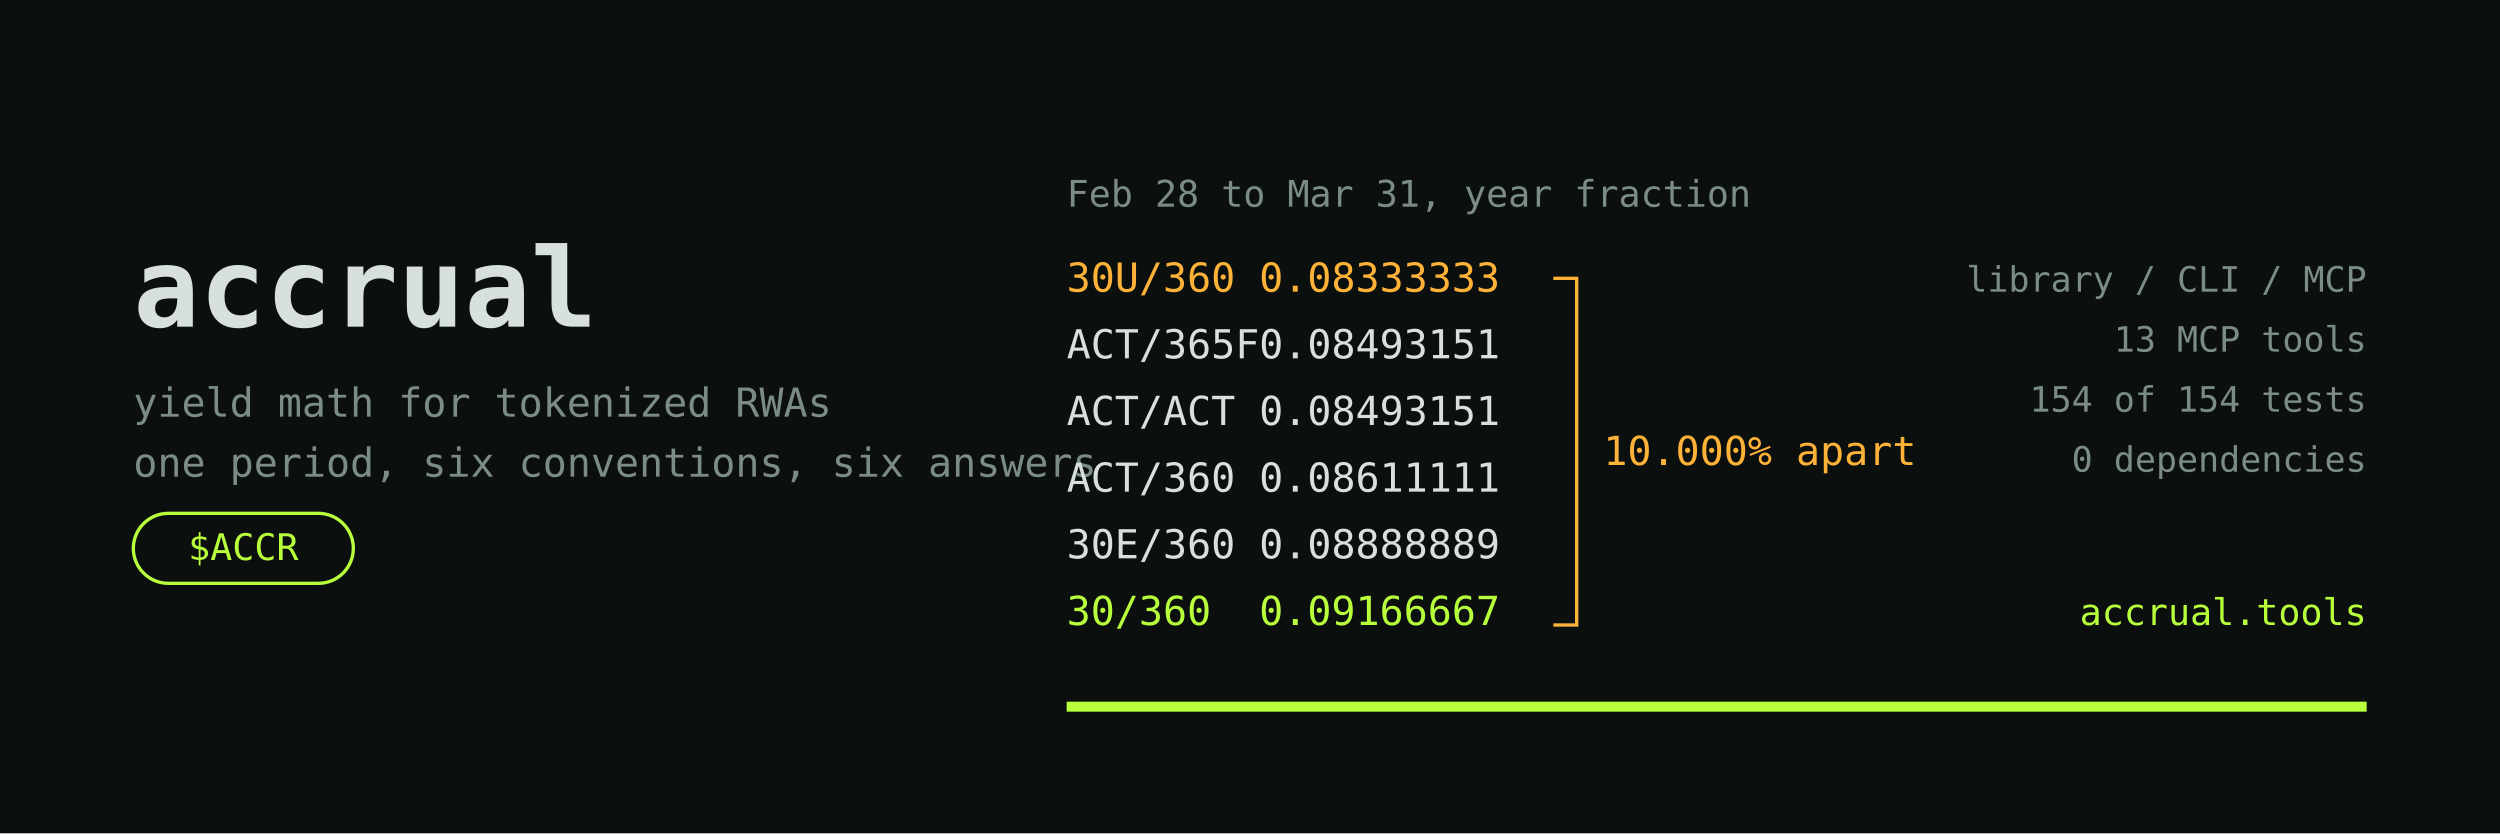
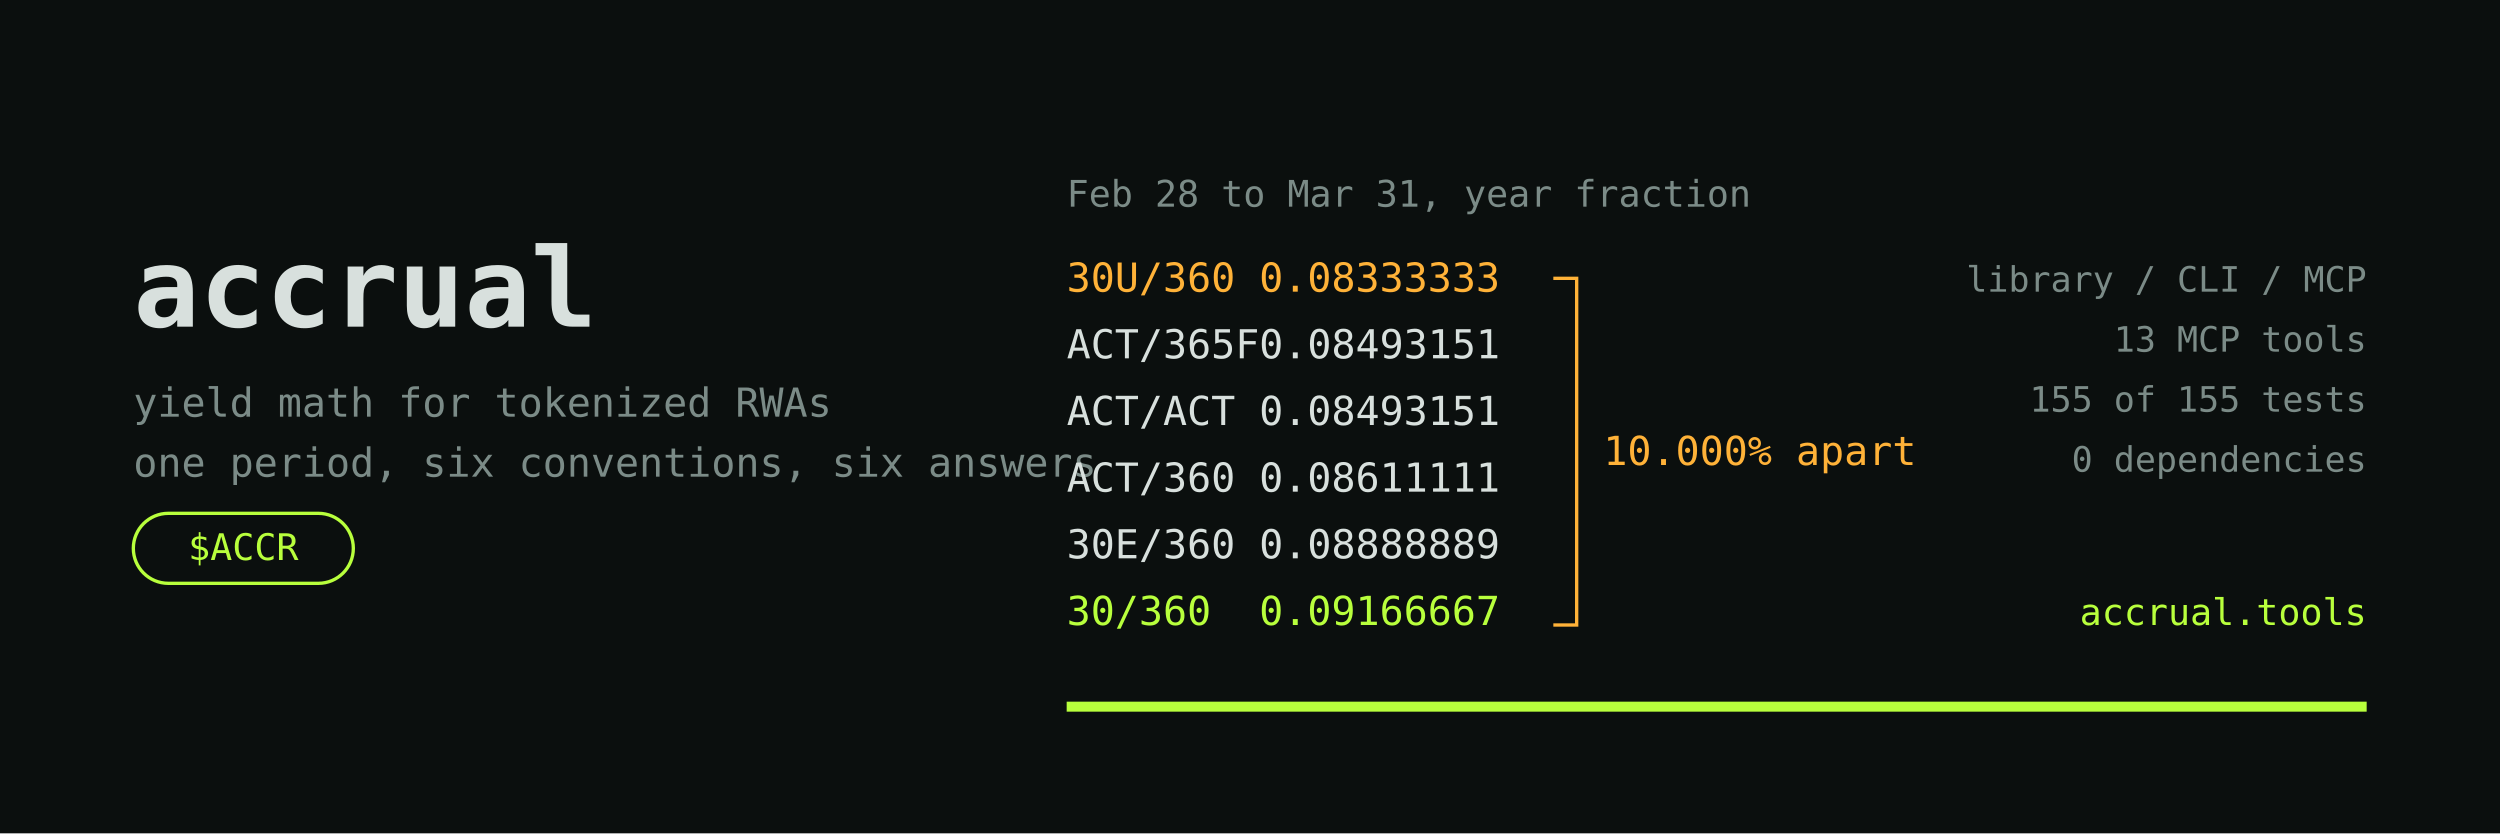
<svg xmlns="http://www.w3.org/2000/svg" width="1500" height="500" viewBox="0 0 1500 500">
  <defs>
    <style>.m { font-family: "DejaVu Sans Mono", monospace; }</style>
  </defs>
  <rect width="1500" height="500" fill="#0B0F0E" />
  <text class="m" x="80" y="196" font-size="66" font-weight="bold" fill="#D8E0DD">accrual</text>
  <text class="m" x="80" y="250" font-size="24" fill="#7B8B87">yield math for tokenized RWAs</text>
  <text class="m" x="80" y="286" font-size="24" fill="#7B8B87">one period, six conventions, six answers</text>
  <rect x="80" y="308" width="132" height="42" rx="21" fill="none" stroke="#B8FF3C" stroke-width="2" />
  <text class="m" x="146" y="336" font-size="22" fill="#B8FF3C" text-anchor="middle">$ACCR</text>
  <text class="m" x="640" y="124" font-size="22" fill="#7B8B87">Feb 28 to Mar 31, year fraction</text>
  <text class="m" x="640" y="175" font-size="24" fill="#FFB238">30U/360</text>
  <text class="m" x="900" y="175" font-size="24" fill="#FFB238" text-anchor="end">0.08333333</text>
  <text class="m" x="640" y="215" font-size="24" fill="#D8E0DD">ACT/365F</text>
  <text class="m" x="900" y="215" font-size="24" fill="#D8E0DD" text-anchor="end">0.08493151</text>
  <text class="m" x="640" y="255" font-size="24" fill="#D8E0DD">ACT/ACT</text>
  <text class="m" x="900" y="255" font-size="24" fill="#D8E0DD" text-anchor="end">0.08493151</text>
  <text class="m" x="640" y="295" font-size="24" fill="#D8E0DD">ACT/360</text>
  <text class="m" x="900" y="295" font-size="24" fill="#D8E0DD" text-anchor="end">0.08611111</text>
  <text class="m" x="640" y="335" font-size="24" fill="#D8E0DD">30E/360</text>
  <text class="m" x="900" y="335" font-size="24" fill="#D8E0DD" text-anchor="end">0.08888889</text>
  <text class="m" x="640" y="375" font-size="24" fill="#B8FF3C">30/360</text>
  <text class="m" x="900" y="375" font-size="24" fill="#B8FF3C" text-anchor="end">0.09166667</text>
  <path d="M 932 167 L 946 167 L 946 375 L 932 375" fill="none" stroke="#FFB238" stroke-width="2" />
  <text class="m" x="962" y="279" font-size="24" fill="#FFB238">10.000% apart</text>
  <text class="m" x="1420" y="175" font-size="21" fill="#7B8B87" text-anchor="end">library / CLI / MCP</text>
  <text class="m" x="1420" y="211" font-size="21" fill="#7B8B87" text-anchor="end">13 MCP tools</text>
-   <text class="m" x="1420" y="247" font-size="21" fill="#7B8B87" text-anchor="end">154 of 154 tests</text>
+   <text class="m" x="1420" y="247" font-size="21" fill="#7B8B87" text-anchor="end">155 of 155 tests</text>
  <text class="m" x="1420" y="283" font-size="21" fill="#7B8B87" text-anchor="end">0 dependencies</text>
  <text class="m" x="1420" y="375" font-size="22" fill="#B8FF3C" text-anchor="end">accrual.tools</text>
  <line x1="640" y1="424" x2="1420" y2="424" stroke="#B8FF3C" stroke-width="6" />
</svg>
